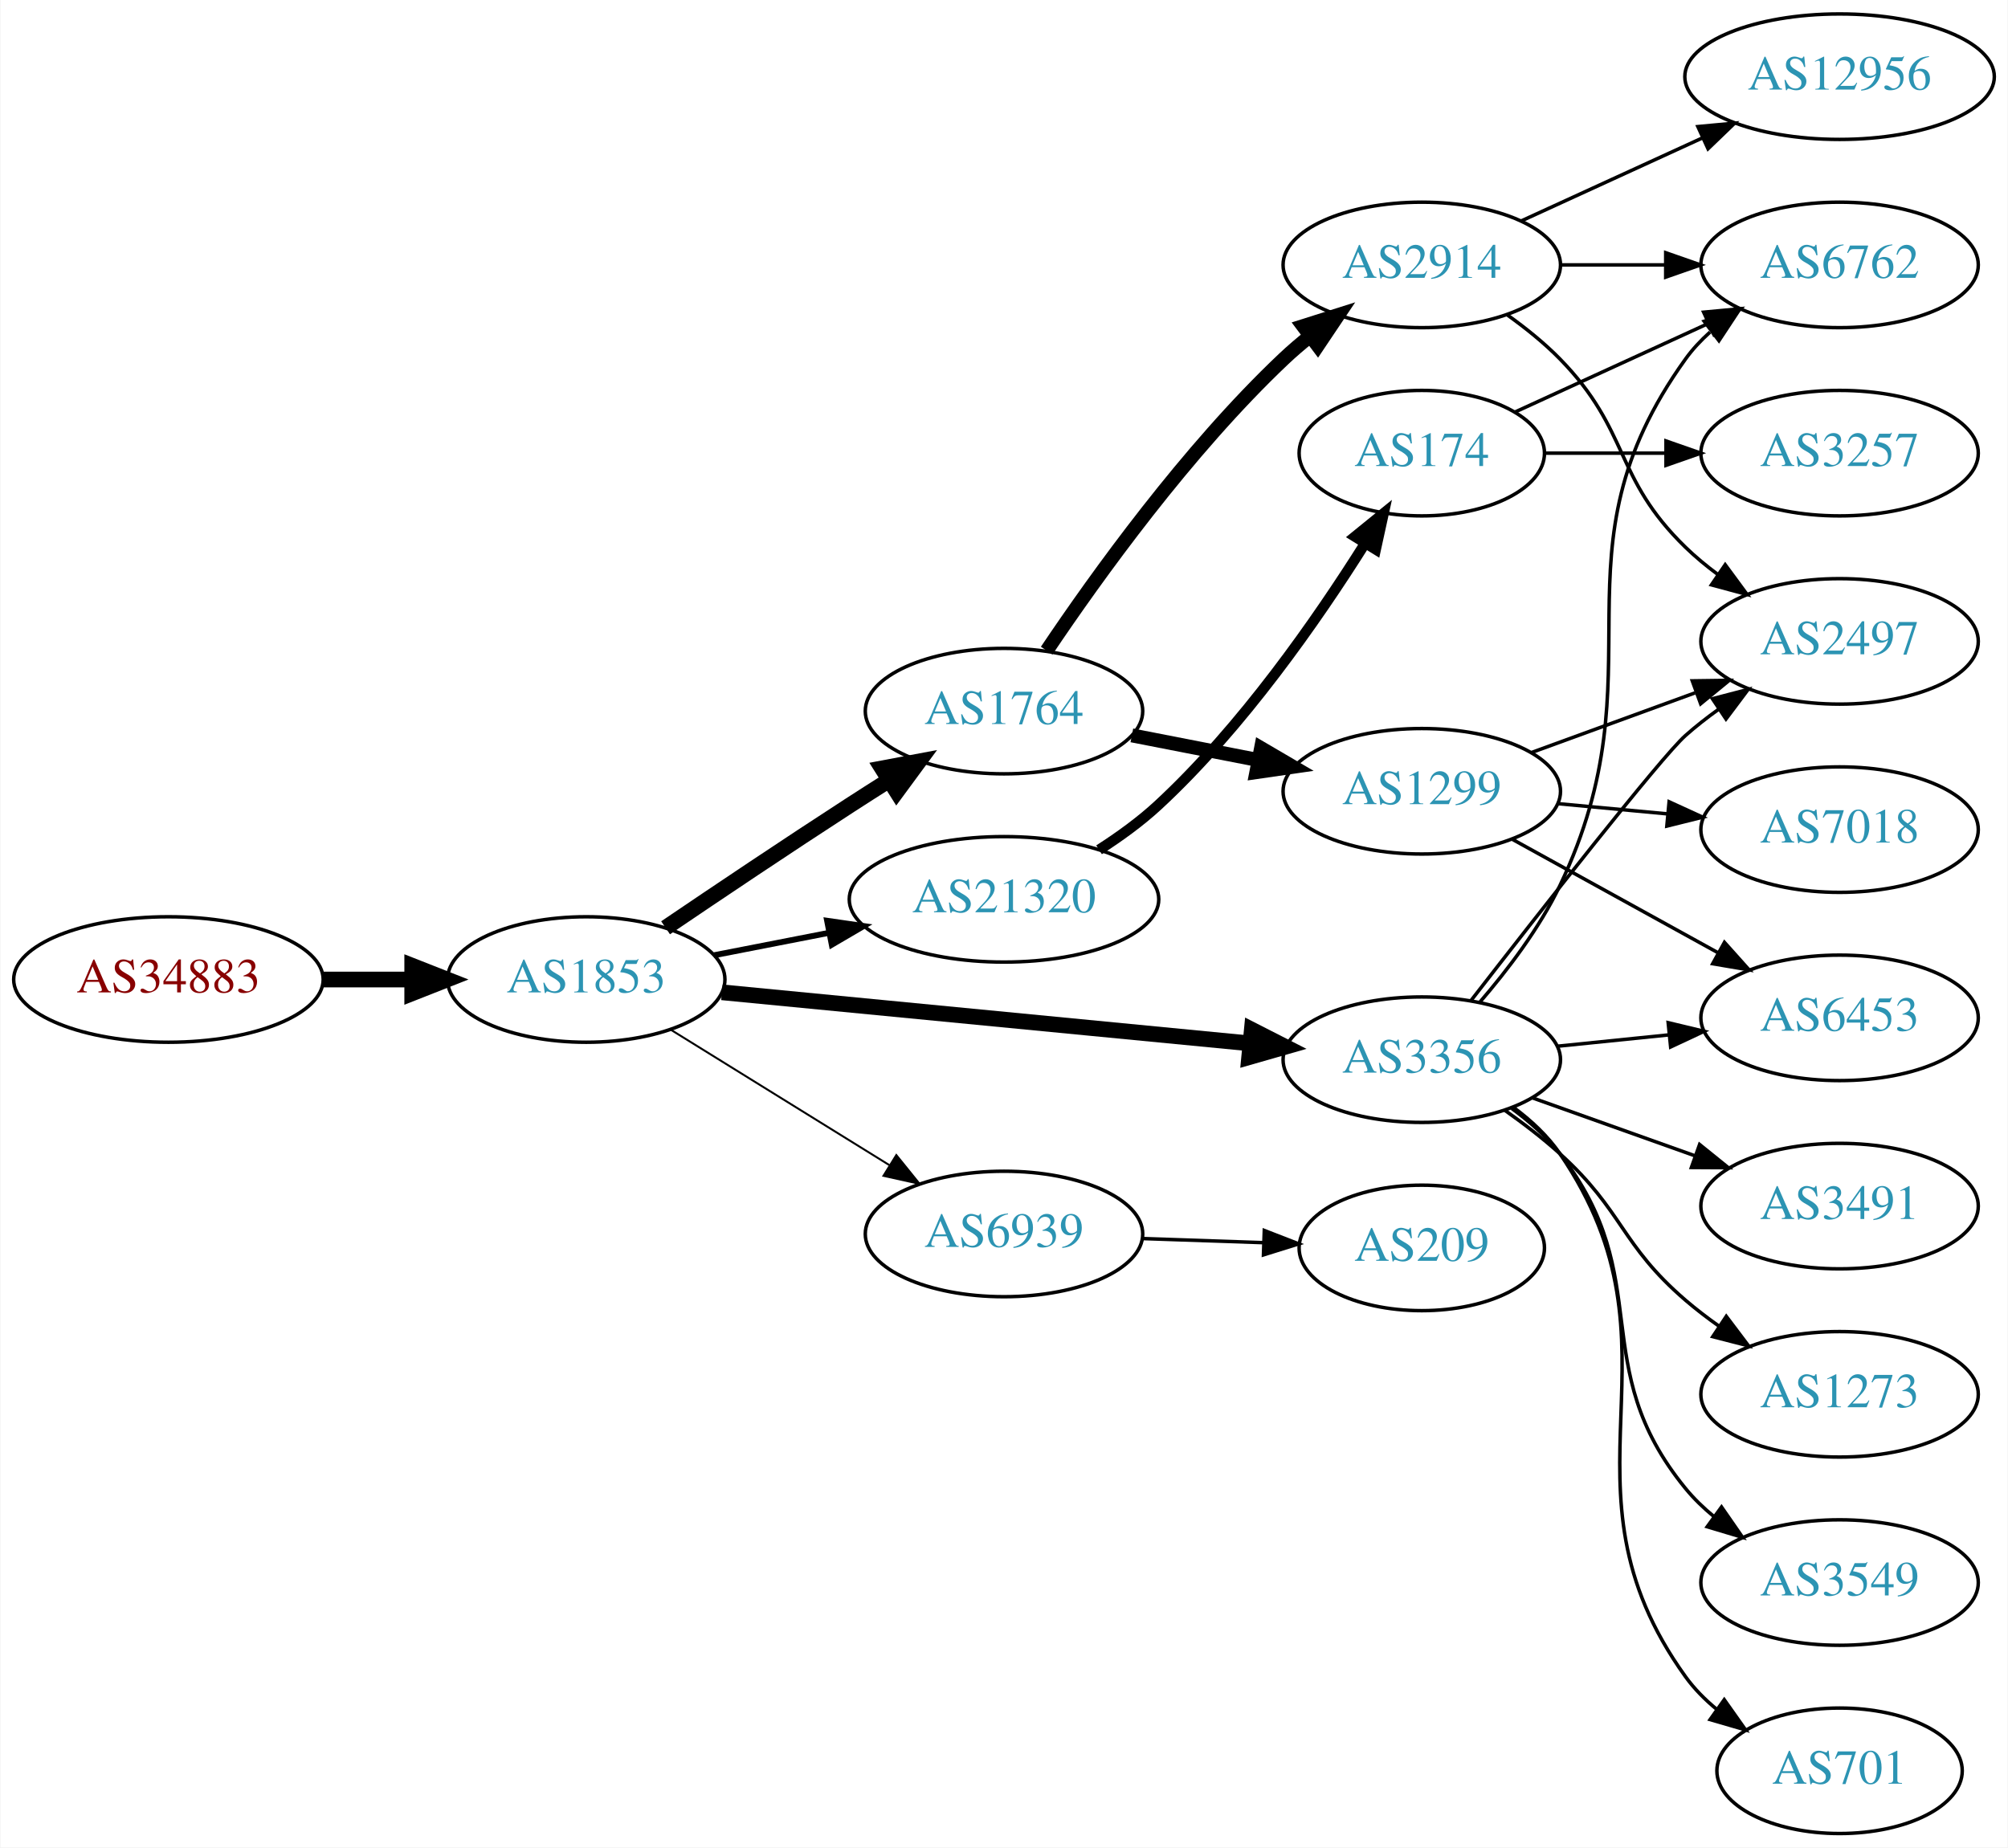
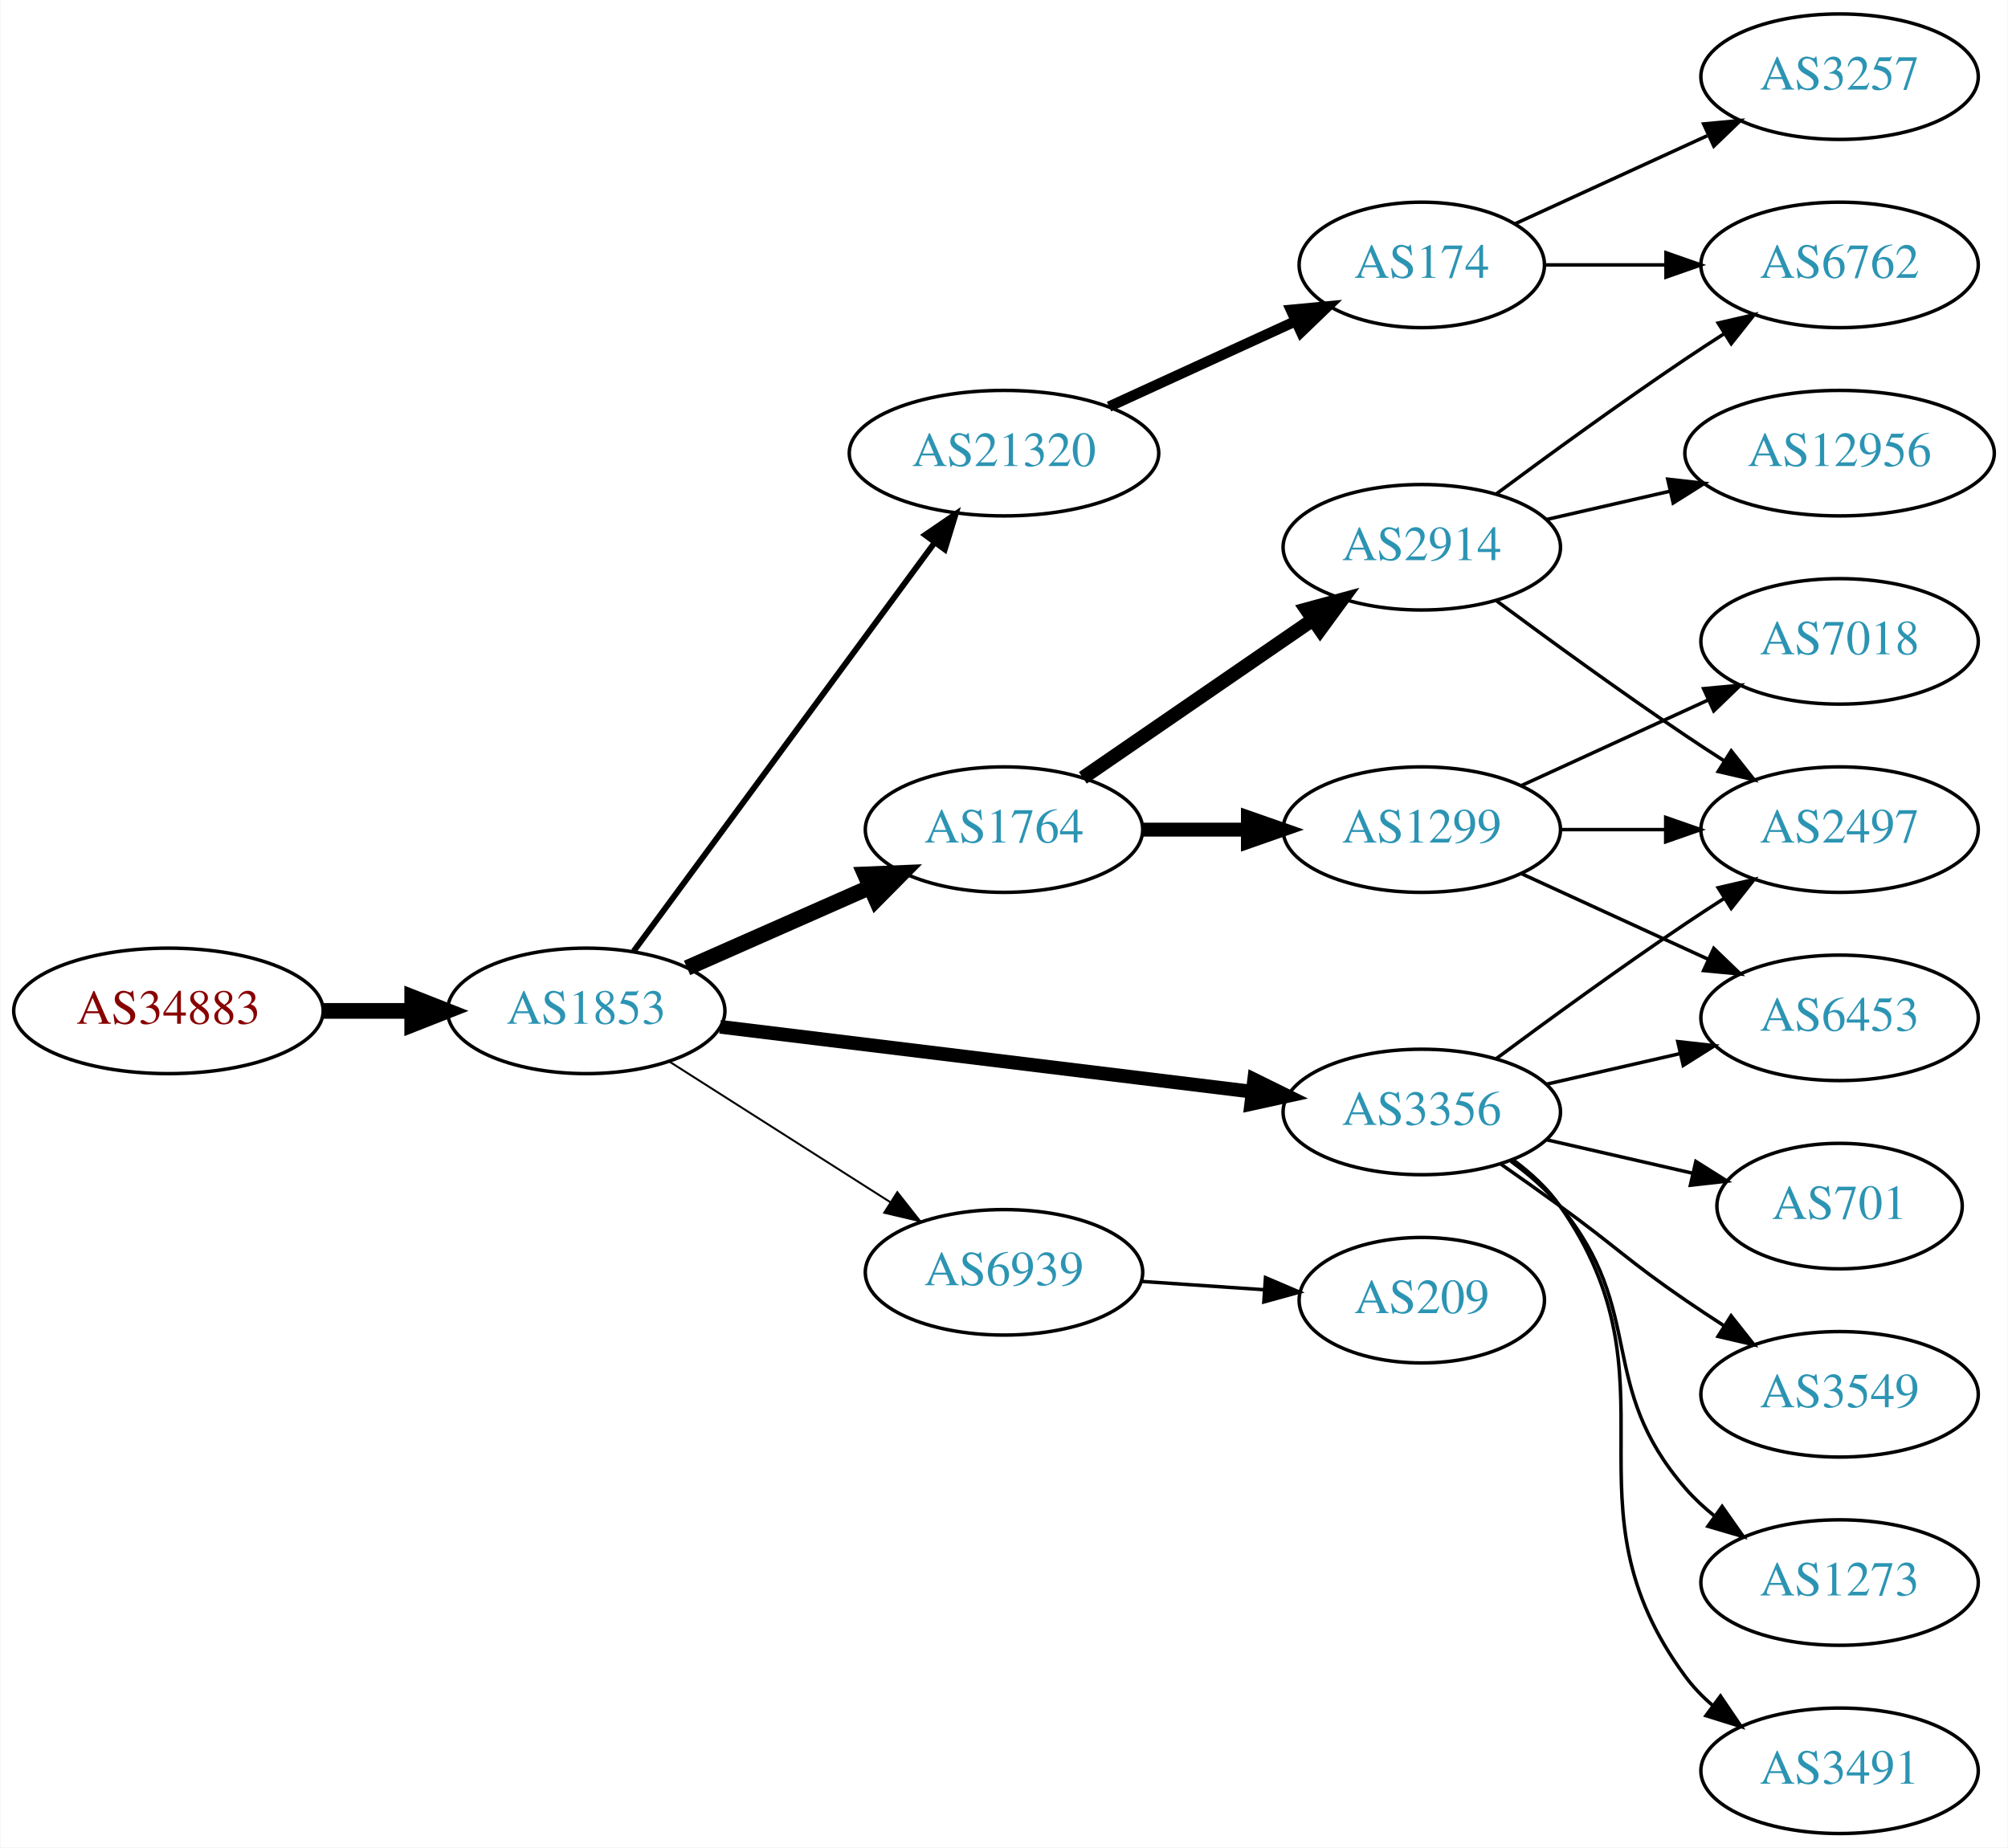
<svg xmlns="http://www.w3.org/2000/svg" xmlns:xlink="http://www.w3.org/1999/xlink" width="576pt" height="530pt" viewBox="0.00 0.00 575.76 530.00">
  <g id="graph0" class="graph" transform="scale(1 1) rotate(0) translate(4 526)">
    <polygon fill="white" stroke="none" points="-4,4 -4,-526 571.762,-526 571.762,4 -4,4" />
    <g id="node1" class="node">
      <g id="a_node1">
        <a xlink:href="/asn/34883" xlink:title="AS34883 ~ FH JOANNEUM Gesellschaft mbH [AT]">
-           <ellipse fill="#ffffff" stroke="black" cx="44.196" cy="-245" rx="44.393" ry="18" />
-           <text text-anchor="middle" x="44.196" y="-241.3" font-family="Times,serif" font-size="14.00" fill="#880000">AS34883</text>
+           <ellipse fill="#ffffff" stroke="black" cx="44.196" cy="-236" rx="44.393" ry="18" />
+           <text text-anchor="middle" x="44.196" y="-232.3" font-family="Times,serif" font-size="14.00" fill="#880000">AS34883</text>
        </a>
      </g>
    </g>
    <g id="node2" class="node">
      <g id="a_node2">
        <a xlink:href="/asn/1853" xlink:title="AS1853 ~ ACOnet Backbone [AT]">
-           <ellipse fill="#ffffff" stroke="black" cx="164.039" cy="-245" rx="39.794" ry="18" />
-           <text text-anchor="middle" x="164.039" y="-241.3" font-family="Times,serif" font-size="14.00" fill="#2c94b3">AS1853</text>
+           <ellipse fill="#ffffff" stroke="black" cx="164.039" cy="-236" rx="39.794" ry="18" />
+           <text text-anchor="middle" x="164.039" y="-232.3" font-family="Times,serif" font-size="14.00" fill="#2c94b3">AS1853</text>
        </a>
      </g>
    </g>
    <g id="edge1" class="edge">
-       <path fill="none" stroke="black" stroke-width="4.5" d="M88.407,-245C96.72,-245 105.482,-245 113.965,-245" />
-       <polygon fill="black" stroke="black" stroke-width="4.5" points="114.123,-248.938 124.123,-245 114.123,-241.063 114.123,-248.938" />
+       <path fill="none" stroke="black" stroke-width="4.5" d="M88.407,-236C96.72,-236 105.482,-236 113.965,-236" />
+       <polygon fill="black" stroke="black" stroke-width="4.5" points="114.123,-239.938 124.123,-236 114.123,-232.063 114.123,-239.938" />
    </g>
    <g id="node3" class="node">
      <g id="a_node3">
-         <a xlink:href="/asn/1764" xlink:title="AS1764 ~ NEXTLAYER-AS [AT]">
-           <ellipse fill="#ffffff" stroke="black" cx="283.881" cy="-322" rx="39.794" ry="18" />
-           <text text-anchor="middle" x="283.881" y="-318.3" font-family="Times,serif" font-size="14.00" fill="#2c94b3">AS1764</text>
+         <a xlink:href="/asn/21320" xlink:title="AS21320 ~ GEANT Vereniging [EU]">
+           <ellipse fill="#ffffff" stroke="black" cx="283.881" cy="-396" rx="44.393" ry="18" />
+           <text text-anchor="middle" x="283.881" y="-392.3" font-family="Times,serif" font-size="14.00" fill="#2c94b3">AS21320</text>
        </a>
      </g>
    </g>
    <g id="edge2" class="edge">
-       <path fill="none" stroke="black" stroke-width="4.5" d="M186.803,-259.841C201.629,-269.886 221.745,-283.389 239.685,-295 243.277,-297.325 247.053,-299.735 250.817,-302.115" />
-       <polygon fill="black" stroke="black" stroke-width="4.5" points="248.919,-305.573 259.481,-307.561 253.11,-298.906 248.919,-305.573" />
+       <path fill="none" stroke="black" stroke-width="1.688" d="M177.65,-253.123C198.362,-281.244 239.697,-337.367 263.941,-370.283" />
+       <polygon fill="black" stroke="black" stroke-width="1.688" points="261.255,-372.539 270.003,-378.515 266.891,-368.388 261.255,-372.539" />
    </g>
    <g id="node4" class="node">
      <g id="a_node4">
-         <a xlink:href="/asn/3356" xlink:title="AS3356 ~ Level 3 Parent, LLC [US]">
-           <ellipse fill="#ffffff" stroke="black" cx="403.724" cy="-222" rx="39.794" ry="18" />
-           <text text-anchor="middle" x="403.724" y="-218.3" font-family="Times,serif" font-size="14.00" fill="#2c94b3">AS3356</text>
+         <a xlink:href="/asn/6939" xlink:title="AS6939 ~ Hurricane Electric LLC [US]">
+           <ellipse fill="#ffffff" stroke="black" cx="283.881" cy="-161" rx="39.794" ry="18" />
+           <text text-anchor="middle" x="283.881" y="-157.3" font-family="Times,serif" font-size="14.00" fill="#2c94b3">AS6939</text>
        </a>
      </g>
    </g>
    <g id="edge3" class="edge">
-       <path fill="none" stroke="black" stroke-width="4.5" d="M202.963,-241.33C244.062,-237.353 309.748,-230.997 354.488,-226.668" />
-       <polygon fill="black" stroke="black" stroke-width="4.5" points="354.966,-230.577 364.541,-225.695 354.208,-222.739 354.966,-230.577" />
+       <path fill="none" stroke="black" stroke-width="0.562" d="M187.76,-221.539C205.821,-210.045 231.29,-193.835 251.33,-181.081" />
+       <polygon fill="black" stroke="black" stroke-width="0.562" points="253.271,-183.994 259.828,-175.672 249.512,-178.089 253.271,-183.994" />
    </g>
    <g id="node5" class="node">
      <g id="a_node5">
-         <a xlink:href="/asn/21320" xlink:title="AS21320 ~ GEANT Vereniging [EU]">
-           <ellipse fill="#ffffff" stroke="black" cx="283.881" cy="-268" rx="44.393" ry="18" />
-           <text text-anchor="middle" x="283.881" y="-264.3" font-family="Times,serif" font-size="14.00" fill="#2c94b3">AS21320</text>
+         <a xlink:href="/asn/1764" xlink:title="AS1764 ~ NEXTLAYER-AS [AT]">
+           <ellipse fill="#ffffff" stroke="black" cx="283.881" cy="-288" rx="39.794" ry="18" />
+           <text text-anchor="middle" x="283.881" y="-284.3" font-family="Times,serif" font-size="14.00" fill="#2c94b3">AS1764</text>
        </a>
      </g>
    </g>
    <g id="edge4" class="edge">
-       <path fill="none" stroke="black" stroke-width="1.688" d="M200.715,-251.963C211.088,-253.988 222.606,-256.236 233.656,-258.392" />
-       <polygon fill="black" stroke="black" stroke-width="1.688" points="233.141,-261.858 243.626,-260.338 234.482,-254.987 233.141,-261.858" />
+       <path fill="none" stroke="black" stroke-width="4.5" d="M192.966,-248.323C208.555,-255.202 228.191,-263.867 245.133,-271.343" />
+       <polygon fill="black" stroke="black" stroke-width="4.5" points="244.008,-275.15 254.746,-275.585 247.187,-267.945 244.008,-275.15" />
    </g>
    <g id="node6" class="node">
      <g id="a_node6">
-         <a xlink:href="/asn/6939" xlink:title="AS6939 ~ Hurricane Electric LLC [US]">
-           <ellipse fill="#ffffff" stroke="black" cx="283.881" cy="-172" rx="39.794" ry="18" />
-           <text text-anchor="middle" x="283.881" y="-168.3" font-family="Times,serif" font-size="14.00" fill="#2c94b3">AS6939</text>
+         <a xlink:href="/asn/3356" xlink:title="AS3356 ~ Level 3 Parent, LLC [US]">
+           <ellipse fill="#ffffff" stroke="black" cx="403.724" cy="-207" rx="39.794" ry="18" />
+           <text text-anchor="middle" x="403.724" y="-203.3" font-family="Times,serif" font-size="14.00" fill="#2c94b3">AS3356</text>
        </a>
      </g>
    </g>
    <g id="edge5" class="edge">
-       <path fill="none" stroke="black" stroke-width="0.562" d="M188.321,-230.578C206.236,-219.479 231.193,-204.019 250.97,-191.768" />
-       <polygon fill="black" stroke="black" stroke-width="0.562" points="252.99,-194.634 259.648,-186.392 249.303,-188.683 252.99,-194.634" />
+       <path fill="none" stroke="black" stroke-width="3.938" d="M202.438,-231.437C243.676,-226.405 310.12,-218.299 355.061,-212.815" />
+       <polygon fill="black" stroke="black" stroke-width="3.938" points="355.648,-216.27 365.15,-211.584 354.8,-209.321 355.648,-216.27" />
    </g>
    <g id="node7" class="node">
      <g id="a_node7">
-         <a xlink:href="/asn/2914" xlink:title="AS2914 ~ NTT America, Inc. [US]">
-           <ellipse fill="#ffffff" stroke="black" cx="403.724" cy="-450" rx="39.794" ry="18" />
-           <text text-anchor="middle" x="403.724" y="-446.3" font-family="Times,serif" font-size="14.00" fill="#2c94b3">AS2914</text>
+         <a xlink:href="/asn/174" xlink:title="AS174 ~ Cogent Communications [US]">
+           <ellipse fill="#ffffff" stroke="black" cx="403.724" cy="-450" rx="35.194" ry="18" />
+           <text text-anchor="middle" x="403.724" y="-446.3" font-family="Times,serif" font-size="14.00" fill="#2c94b3">AS174</text>
        </a>
      </g>
    </g>
    <g id="edge6" class="edge">
-       <path fill="none" stroke="black" stroke-width="4" d="M296.123,-339.348C310.363,-360.544 336.401,-396.81 364.077,-423 366.455,-425.25 369.034,-427.456 371.692,-429.578" />
-       <polygon fill="black" stroke="black" stroke-width="4" points="369.684,-432.446 379.784,-435.644 373.882,-426.845 369.684,-432.446" />
+       <path fill="none" stroke="black" stroke-width="3" d="M314.011,-409.348C330.228,-416.78 350.531,-426.083 367.62,-433.914" />
+       <polygon fill="black" stroke="black" stroke-width="3" points="366.188,-437.108 376.737,-438.092 369.104,-430.744 366.188,-437.108" />
    </g>
    <g id="node8" class="node">
      <g id="a_node8">
-         <a xlink:href="/asn/1299" xlink:title="AS1299 ~ Telia Carrier [EU]">
-           <ellipse fill="#ffffff" stroke="black" cx="403.724" cy="-299" rx="39.794" ry="18" />
-           <text text-anchor="middle" x="403.724" y="-295.3" font-family="Times,serif" font-size="14.00" fill="#2c94b3">AS1299</text>
+         <a xlink:href="/asn/209" xlink:title="AS209 ~ CenturyLink Communications, LLC [US]">
+           <ellipse fill="#ffffff" stroke="black" cx="403.724" cy="-153" rx="35.194" ry="18" />
+           <text text-anchor="middle" x="403.724" y="-149.3" font-family="Times,serif" font-size="14.00" fill="#2c94b3">AS209</text>
        </a>
      </g>
    </g>
    <g id="edge7" class="edge">
-       <path fill="none" stroke="black" stroke-width="4" d="M320.558,-315.037C331.989,-312.806 344.811,-310.303 356.865,-307.951" />
-       <polygon fill="black" stroke="black" stroke-width="4" points="357.618,-311.37 366.762,-306.019 356.277,-304.499 357.618,-311.37" />
+       <path fill="none" stroke="black" d="M323.141,-158.403C334.473,-157.633 346.972,-156.785 358.64,-155.993" />
+       <polygon fill="black" stroke="black" points="358.89,-159.484 368.63,-155.315 358.416,-152.5 358.89,-159.484" />
    </g>
    <g id="node9" class="node">
      <g id="a_node9">
-         <a xlink:href="/asn/2497" xlink:title="AS2497 ~ Internet Initiative Japan Inc. [JP]">
-           <ellipse fill="#ffffff" stroke="black" cx="523.566" cy="-342" rx="39.794" ry="18" />
-           <text text-anchor="middle" x="523.566" y="-338.3" font-family="Times,serif" font-size="14.00" fill="#2c94b3">AS2497</text>
-         </a>
-       </g>
-     </g>
-     <g id="edge14" class="edge">
-       <path fill="none" stroke="black" d="M417.744,-238.839C437.188,-263.888 472.29,-308.708 479.37,-315 482.335,-317.634 485.586,-320.174 488.933,-322.572" />
-       <polygon fill="black" stroke="black" points="487.085,-325.547 497.339,-328.212 490.985,-319.735 487.085,-325.547" />
+         <a xlink:href="/asn/1299" xlink:title="AS1299 ~ Telia Carrier [EU]">
+           <ellipse fill="#ffffff" stroke="black" cx="403.724" cy="-288" rx="39.794" ry="18" />
+           <text text-anchor="middle" x="403.724" y="-284.3" font-family="Times,serif" font-size="14.00" fill="#2c94b3">AS1299</text>
+         </a>
+       </g>
+     </g>
+     <g id="edge8" class="edge">
+       <path fill="none" stroke="black" stroke-width="4" d="M323.794,-288C333.347,-288 343.697,-288 353.659,-288" />
+       <polygon fill="black" stroke="black" stroke-width="4" points="353.852,-291.5 363.852,-288 353.852,-284.5 353.852,-291.5" />
    </g>
    <g id="node10" class="node">
      <g id="a_node10">
+         <a xlink:href="/asn/2914" xlink:title="AS2914 ~ NTT America, Inc. [US]">
+           <ellipse fill="#ffffff" stroke="black" cx="403.724" cy="-369" rx="39.794" ry="18" />
+           <text text-anchor="middle" x="403.724" y="-365.3" font-family="Times,serif" font-size="14.00" fill="#2c94b3">AS2914</text>
+         </a>
+       </g>
+     </g>
+     <g id="edge9" class="edge">
+       <path fill="none" stroke="black" stroke-width="4" d="M306.495,-302.857C324.984,-315.565 351.798,-333.995 372.427,-348.175" />
+       <polygon fill="black" stroke="black" stroke-width="4" points="370.624,-351.183 380.848,-353.963 374.589,-345.414 370.624,-351.183" />
+     </g>
+     <g id="node11" class="node">
+       <g id="a_node11">
+         <a xlink:href="/asn/6453" xlink:title="AS6453 ~ TATA COMMUNICATIONS (AMERICA) INC [US]">
+           <ellipse fill="#ffffff" stroke="black" cx="523.566" cy="-234" rx="39.794" ry="18" />
+           <text text-anchor="middle" x="523.566" y="-230.3" font-family="Times,serif" font-size="14.00" fill="#2c94b3">AS6453</text>
+         </a>
+       </g>
+     </g>
+     <g id="edge18" class="edge">
+       <path fill="none" stroke="black" d="M439.443,-214.955C451.443,-217.704 465.064,-220.825 477.756,-223.733" />
+       <polygon fill="black" stroke="black" points="477.159,-227.187 487.688,-226.009 478.722,-220.364 477.159,-227.187" />
+     </g>
+     <g id="node12" class="node">
+       <g id="a_node12">
+         <a xlink:href="/asn/2497" xlink:title="AS2497 ~ Internet Initiative Japan Inc. [JP]">
+           <ellipse fill="#ffffff" stroke="black" cx="523.566" cy="-288" rx="39.794" ry="18" />
+           <text text-anchor="middle" x="523.566" y="-284.3" font-family="Times,serif" font-size="14.00" fill="#2c94b3">AS2497</text>
+         </a>
+       </g>
+     </g>
+     <g id="edge15" class="edge">
+       <path fill="none" stroke="black" d="M425.054,-222.277C439.916,-233.304 460.661,-248.407 479.37,-261 482.919,-263.389 486.67,-265.839 490.418,-268.242" />
+       <polygon fill="black" stroke="black" points="488.744,-271.325 499.067,-273.712 492.486,-265.409 488.744,-271.325" />
+     </g>
+     <g id="node14" class="node">
+       <g id="a_node14">
+         <a xlink:href="/asn/1273" xlink:title="AS1273 ~ Vodafone Group PLC [EU]">
+           <ellipse fill="#ffffff" stroke="black" cx="523.566" cy="-72" rx="39.794" ry="18" />
+           <text text-anchor="middle" x="523.566" y="-68.3" font-family="Times,serif" font-size="14.00" fill="#2c94b3">AS1273</text>
+         </a>
+       </g>
+     </g>
+     <g id="edge13" class="edge">
+       <path fill="none" stroke="black" d="M429.305,-192.844C434.399,-189.128 439.413,-184.799 443.37,-180 468.435,-149.606 453.536,-128.742 479.37,-99 481.835,-96.162 484.672,-93.523 487.689,-91.094" />
+       <polygon fill="black" stroke="black" points="489.876,-93.833 495.968,-85.164 485.8,-88.142 489.876,-93.833" />
+     </g>
+     <g id="node15" class="node">
+       <g id="a_node15">
+         <a xlink:href="/asn/3491" xlink:title="AS3491 ~ PCCW Global, Inc. [US]">
+           <ellipse fill="#ffffff" stroke="black" cx="523.566" cy="-18" rx="39.794" ry="18" />
+           <text text-anchor="middle" x="523.566" y="-14.3" font-family="Times,serif" font-size="14.00" fill="#2c94b3">AS3491</text>
+         </a>
+       </g>
+     </g>
+     <g id="edge14" class="edge">
+       <path fill="none" stroke="black" d="M429.883,-193.284C434.947,-189.545 439.803,-185.096 443.37,-180 478.984,-129.131 442.467,-94.941 479.37,-45 481.604,-41.977 484.287,-39.214 487.207,-36.707" />
+       <polygon fill="black" stroke="black" points="489.402,-39.437 495.351,-30.669 485.233,-33.814 489.402,-39.437" />
+     </g>
+     <g id="node16" class="node">
+       <g id="a_node16">
+         <a xlink:href="/asn/701" xlink:title="AS701 ~ UUNET [US]">
+           <ellipse fill="#ffffff" stroke="black" cx="523.566" cy="-180" rx="35.194" ry="18" />
+           <text text-anchor="middle" x="523.566" y="-176.3" font-family="Times,serif" font-size="14.00" fill="#2c94b3">AS701</text>
+         </a>
+       </g>
+     </g>
+     <g id="edge16" class="edge">
+       <path fill="none" stroke="black" d="M439.443,-199.045C452.536,-196.045 467.558,-192.604 481.199,-189.478" />
+       <polygon fill="black" stroke="black" points="482.34,-192.807 491.306,-187.162 480.777,-185.984 482.34,-192.807" />
+     </g>
+     <g id="node17" class="node">
+       <g id="a_node17">
+         <a xlink:href="/asn/3549" xlink:title="AS3549 ~ Level 3 Parent, LLC [US]">
+           <ellipse fill="#ffffff" stroke="black" cx="523.566" cy="-126" rx="39.794" ry="18" />
+           <text text-anchor="middle" x="523.566" y="-122.3" font-family="Times,serif" font-size="14.00" fill="#2c94b3">AS3549</text>
+         </a>
+       </g>
+     </g>
+     <g id="edge17" class="edge">
+       <path fill="none" stroke="black" d="M426.481,-191.991C432.015,-188.121 437.934,-183.936 443.37,-180 459.57,-168.271 462.876,-164.311 479.37,-153 482.899,-150.581 486.636,-148.111 490.377,-145.698" />
+       <polygon fill="black" stroke="black" points="492.449,-148.528 499.018,-140.216 488.699,-142.618 492.449,-148.528" />
+     </g>
+     <g id="node18" class="node">
+       <g id="a_node18">
        <a xlink:href="/asn/6762" xlink:title="AS6762 ~ TELECOM ITALIA SPARKLE S.p.A. [IT]">
          <ellipse fill="#ffffff" stroke="black" cx="523.566" cy="-450" rx="39.794" ry="18" />
          <text text-anchor="middle" x="523.566" y="-446.3" font-family="Times,serif" font-size="14.00" fill="#2c94b3">AS6762</text>
        </a>
      </g>
    </g>
-     <g id="edge17" class="edge">
-       <path fill="none" stroke="black" d="M420.272,-238.382C428.251,-247.612 437.502,-259.727 443.37,-272 473.132,-334.242 439.11,-366.973 479.37,-423 481.383,-425.801 483.785,-428.375 486.411,-430.726" />
-       <polygon fill="black" stroke="black" points="484.72,-433.839 494.795,-437.117 488.964,-428.271 484.72,-433.839" />
-     </g>
-     <g id="node12" class="node">
-       <g id="a_node12">
-         <a xlink:href="/asn/6453" xlink:title="AS6453 ~ TATA COMMUNICATIONS (AMERICA) INC [US]">
-           <ellipse fill="#ffffff" stroke="black" cx="523.566" cy="-234" rx="39.794" ry="18" />
-           <text text-anchor="middle" x="523.566" y="-230.3" font-family="Times,serif" font-size="14.00" fill="#2c94b3">AS6453</text>
+     <g id="edge19" class="edge">
+       <path fill="none" stroke="black" d="M439.125,-450C449.949,-450 462.117,-450 473.744,-450" />
+       <polygon fill="black" stroke="black" points="473.775,-453.5 483.775,-450 473.775,-446.5 473.775,-453.5" />
+     </g>
+     <g id="node19" class="node">
+       <g id="a_node19">
+         <a xlink:href="/asn/3257" xlink:title="AS3257 ~ GTT [DE]">
+           <ellipse fill="#ffffff" stroke="black" cx="523.566" cy="-504" rx="39.794" ry="18" />
+           <text text-anchor="middle" x="523.566" y="-500.3" font-family="Times,serif" font-size="14.00" fill="#2c94b3">AS3257</text>
        </a>
      </g>
    </g>
    <g id="edge20" class="edge">
-       <path fill="none" stroke="black" d="M442.659,-225.863C452.856,-226.901 464.019,-228.038 474.681,-229.124" />
-       <polygon fill="black" stroke="black" points="474.399,-232.613 484.703,-230.144 475.109,-225.649 474.399,-232.613" />
-     </g>
-     <g id="node14" class="node">
-       <g id="a_node14">
-         <a xlink:href="/asn/3491" xlink:title="AS3491 ~ PCCW Global, Inc. [US]">
-           <ellipse fill="#ffffff" stroke="black" cx="523.566" cy="-180" rx="39.794" ry="18" />
-           <text text-anchor="middle" x="523.566" y="-176.3" font-family="Times,serif" font-size="14.00" fill="#2c94b3">AS3491</text>
-         </a>
-       </g>
-     </g>
-     <g id="edge15" class="edge">
-       <path fill="none" stroke="black" d="M435.378,-211.075C449.587,-206.01 466.671,-199.922 481.936,-194.481" />
-       <polygon fill="black" stroke="black" points="483.412,-197.671 491.656,-191.017 481.062,-191.077 483.412,-197.671" />
-     </g>
-     <g id="node15" class="node">
-       <g id="a_node15">
-         <a xlink:href="/asn/1273" xlink:title="AS1273 ~ Vodafone Group PLC [EU]">
-           <ellipse fill="#ffffff" stroke="black" cx="523.566" cy="-126" rx="39.794" ry="18" />
-           <text text-anchor="middle" x="523.566" y="-122.3" font-family="Times,serif" font-size="14.00" fill="#2c94b3">AS1273</text>
-         </a>
-       </g>
-     </g>
-     <g id="edge16" class="edge">
-       <path fill="none" stroke="black" d="M427.525,-207.495C432.923,-203.681 438.517,-199.396 443.37,-195 461.592,-178.495 460.732,-169.033 479.37,-153 482.377,-150.414 485.655,-147.905 489.019,-145.526" />
-       <polygon fill="black" stroke="black" points="491.066,-148.368 497.446,-139.91 487.184,-142.543 491.066,-148.368" />
-     </g>
-     <g id="node16" class="node">
-       <g id="a_node16">
-         <a xlink:href="/asn/3549" xlink:title="AS3549 ~ Level 3 Parent, LLC [US]">
-           <ellipse fill="#ffffff" stroke="black" cx="523.566" cy="-72" rx="39.794" ry="18" />
-           <text text-anchor="middle" x="523.566" y="-68.3" font-family="Times,serif" font-size="14.00" fill="#2c94b3">AS3549</text>
-         </a>
-       </g>
-     </g>
-     <g id="edge18" class="edge">
-       <path fill="none" stroke="black" d="M429.519,-208.015C434.602,-204.291 439.557,-199.915 443.37,-195 471.304,-158.998 450.524,-134.275 479.37,-99 481.75,-96.09 484.529,-93.403 487.511,-90.943" />
-       <polygon fill="black" stroke="black" points="489.702,-93.678 495.74,-84.972 485.591,-88.013 489.702,-93.678" />
-     </g>
-     <g id="node17" class="node">
-       <g id="a_node17">
-         <a xlink:href="/asn/701" xlink:title="AS701 ~ UUNET [US]">
-           <ellipse fill="#ffffff" stroke="black" cx="523.566" cy="-18" rx="35.194" ry="18" />
-           <text text-anchor="middle" x="523.566" y="-14.3" font-family="Times,serif" font-size="14.00" fill="#2c94b3">AS701</text>
-         </a>
-       </g>
-     </g>
-     <g id="edge19" class="edge">
-       <path fill="none" stroke="black" d="M429.978,-208.349C435.038,-204.608 439.867,-200.14 443.37,-195 481.984,-138.348 439.32,-100.646 479.37,-45 481.869,-41.528 484.966,-38.404 488.346,-35.62" />
-       <polygon fill="black" stroke="black" points="490.485,-38.394 496.597,-29.74 486.422,-32.693 490.485,-38.394" />
-     </g>
-     <g id="node18" class="node">
-       <g id="a_node18">
-         <a xlink:href="/asn/174" xlink:title="AS174 ~ Cogent Communications [US]">
-           <ellipse fill="#ffffff" stroke="black" cx="403.724" cy="-396" rx="35.194" ry="18" />
-           <text text-anchor="middle" x="403.724" y="-392.3" font-family="Times,serif" font-size="14.00" fill="#2c94b3">AS174</text>
-         </a>
-       </g>
-     </g>
-     <g id="edge21" class="edge">
-       <path fill="none" stroke="black" stroke-width="3" d="M311.146,-282.214C317.025,-285.979 323.013,-290.316 328.077,-295 352.166,-317.283 373.731,-348.274 387.414,-370.032" />
-       <polygon fill="black" stroke="black" stroke-width="3" points="384.554,-372.062 392.779,-378.739 390.513,-368.39 384.554,-372.062" />
-     </g>
-     <g id="node20" class="node">
-       <g id="a_node20">
-         <a xlink:href="/asn/209" xlink:title="AS209 ~ CenturyLink Communications, LLC [US]">
-           <ellipse fill="#ffffff" stroke="black" cx="403.724" cy="-168" rx="35.194" ry="18" />
-           <text text-anchor="middle" x="403.724" y="-164.3" font-family="Times,serif" font-size="14.00" fill="#2c94b3">AS209</text>
-         </a>
-       </g>
-     </g>
-     <g id="edge24" class="edge">
-       <path fill="none" stroke="black" d="M323.467,-170.69C334.568,-170.313 346.766,-169.899 358.195,-169.511" />
-       <polygon fill="black" stroke="black" points="358.546,-173.002 368.421,-169.164 358.308,-166.006 358.546,-173.002" />
-     </g>
-     <g id="edge8" class="edge">
-       <path fill="none" stroke="black" d="M428.318,-435.611C433.574,-431.852 438.906,-427.563 443.37,-423 463.543,-402.383 458.677,-389.094 479.37,-369 482.215,-366.237 485.389,-363.614 488.689,-361.166" />
-       <polygon fill="black" stroke="black" points="490.755,-363.994 497.037,-355.462 486.806,-358.214 490.755,-363.994" />
-     </g>
-     <g id="edge9" class="edge">
-       <path fill="none" stroke="black" d="M443.636,-450C453.19,-450 463.539,-450 473.502,-450" />
-       <polygon fill="black" stroke="black" points="473.695,-453.5 483.695,-450 473.694,-446.5 473.695,-453.5" />
-     </g>
-     <g id="node11" class="node">
-       <g id="a_node11">
-         <a xlink:href="/asn/12956" xlink:title="AS12956 ~ TELXIUS [ES]">
-           <ellipse fill="#ffffff" stroke="black" cx="523.566" cy="-504" rx="44.393" ry="18" />
-           <text text-anchor="middle" x="523.566" y="-500.3" font-family="Times,serif" font-size="14.00" fill="#2c94b3">AS12956</text>
-         </a>
-       </g>
+       <path fill="none" stroke="black" d="M430.585,-461.851C446.705,-469.238 467.708,-478.862 485.573,-487.048" />
+       <polygon fill="black" stroke="black" points="484.575,-490.441 495.125,-491.425 487.492,-484.077 484.575,-490.441" />
    </g>
    <g id="edge10" class="edge">
-       <path fill="none" stroke="black" d="M432.353,-462.661C447.85,-469.762 467.417,-478.728 484.364,-486.494" />
-       <polygon fill="black" stroke="black" points="482.917,-489.681 493.466,-490.665 485.833,-483.317 482.917,-489.681" />
-     </g>
-     <g id="edge12" class="edge">
-       <path fill="none" stroke="black" d="M435.071,-310.074C449.392,-315.299 466.685,-321.609 482.102,-327.235" />
-       <polygon fill="black" stroke="black" points="481.318,-330.675 491.912,-330.815 483.718,-324.099 481.318,-330.675" />
+       <path fill="none" stroke="black" d="M432.353,-275.339C448.31,-268.027 468.58,-258.739 485.863,-250.819" />
+       <polygon fill="black" stroke="black" points="487.478,-253.929 495.111,-246.581 484.562,-247.565 487.478,-253.929" />
    </g>
    <g id="edge11" class="edge">
-       <path fill="none" stroke="black" d="M429.715,-285.215C446.901,-275.736 469.929,-263.034 488.752,-252.651" />
-       <polygon fill="black" stroke="black" points="490.545,-255.66 497.611,-247.765 487.164,-249.53 490.545,-255.66" />
+       <path fill="none" stroke="black" d="M443.636,-288C453.19,-288 463.539,-288 473.502,-288" />
+       <polygon fill="black" stroke="black" points="473.695,-291.5 483.695,-288 473.694,-284.5 473.695,-291.5" />
    </g>
    <g id="node13" class="node">
      <g id="a_node13">
        <a xlink:href="/asn/7018" xlink:title="AS7018 ~ AT&amp;T Services, Inc. [US]">
-           <ellipse fill="#ffffff" stroke="black" cx="523.566" cy="-288" rx="39.794" ry="18" />
-           <text text-anchor="middle" x="523.566" y="-284.3" font-family="Times,serif" font-size="14.00" fill="#2c94b3">AS7018</text>
-         </a>
-       </g>
-     </g>
-     <g id="edge13" class="edge">
-       <path fill="none" stroke="black" d="M442.659,-295.459C452.65,-294.526 463.568,-293.507 474.034,-292.53" />
-       <polygon fill="black" stroke="black" points="474.667,-295.986 484.299,-291.572 474.017,-289.017 474.667,-295.986" />
+           <ellipse fill="#ffffff" stroke="black" cx="523.566" cy="-342" rx="39.794" ry="18" />
+           <text text-anchor="middle" x="523.566" y="-338.3" font-family="Times,serif" font-size="14.00" fill="#2c94b3">AS7018</text>
+         </a>
+       </g>
+     </g>
+     <g id="edge12" class="edge">
+       <path fill="none" stroke="black" d="M432.353,-300.661C448.31,-307.973 468.58,-317.261 485.863,-325.181" />
+       <polygon fill="black" stroke="black" points="484.562,-328.435 495.111,-329.419 487.478,-322.071 484.562,-328.435" />
+     </g>
+     <g id="edge22" class="edge">
+       <path fill="none" stroke="black" d="M425.054,-353.723C439.916,-342.696 460.661,-327.593 479.37,-315 482.919,-312.611 486.67,-310.161 490.418,-307.758" />
+       <polygon fill="black" stroke="black" points="492.486,-310.591 499.067,-302.288 488.744,-304.675 492.486,-310.591" />
+     </g>
+     <g id="edge21" class="edge">
+       <path fill="none" stroke="black" d="M425.054,-384.277C439.916,-395.304 460.661,-410.407 479.37,-423 482.919,-425.389 486.67,-427.839 490.418,-430.242" />
+       <polygon fill="black" stroke="black" points="488.744,-433.325 499.067,-435.712 492.486,-427.409 488.744,-433.325" />
+     </g>
+     <g id="node20" class="node">
+       <g id="a_node20">
+         <a xlink:href="/asn/12956" xlink:title="AS12956 ~ TELXIUS [ES]">
+           <ellipse fill="#ffffff" stroke="black" cx="523.566" cy="-396" rx="44.393" ry="18" />
+           <text text-anchor="middle" x="523.566" y="-392.3" font-family="Times,serif" font-size="14.00" fill="#2c94b3">AS12956</text>
+         </a>
+       </g>
    </g>
    <g id="edge23" class="edge">
-       <path fill="none" stroke="black" d="M430.585,-407.851C446.705,-415.238 467.708,-424.862 485.573,-433.048" />
-       <polygon fill="black" stroke="black" points="484.575,-436.441 495.125,-437.425 487.492,-430.077 484.575,-436.441" />
-     </g>
-     <g id="node19" class="node">
-       <g id="a_node19">
-         <a xlink:href="/asn/3257" xlink:title="AS3257 ~ GTT [DE]">
-           <ellipse fill="#ffffff" stroke="black" cx="523.566" cy="-396" rx="39.794" ry="18" />
-           <text text-anchor="middle" x="523.566" y="-392.3" font-family="Times,serif" font-size="14.00" fill="#2c94b3">AS3257</text>
-         </a>
-       </g>
-     </g>
-     <g id="edge22" class="edge">
-       <path fill="none" stroke="black" d="M439.125,-396C449.949,-396 462.117,-396 473.744,-396" />
-       <polygon fill="black" stroke="black" points="473.775,-399.5 483.775,-396 473.775,-392.5 473.775,-399.5" />
+       <path fill="none" stroke="black" d="M439.443,-376.955C450.582,-379.507 463.117,-382.379 475.01,-385.104" />
+       <polygon fill="black" stroke="black" points="474.275,-388.526 484.804,-387.348 475.838,-381.703 474.275,-388.526" />
    </g>
  </g>
</svg>
